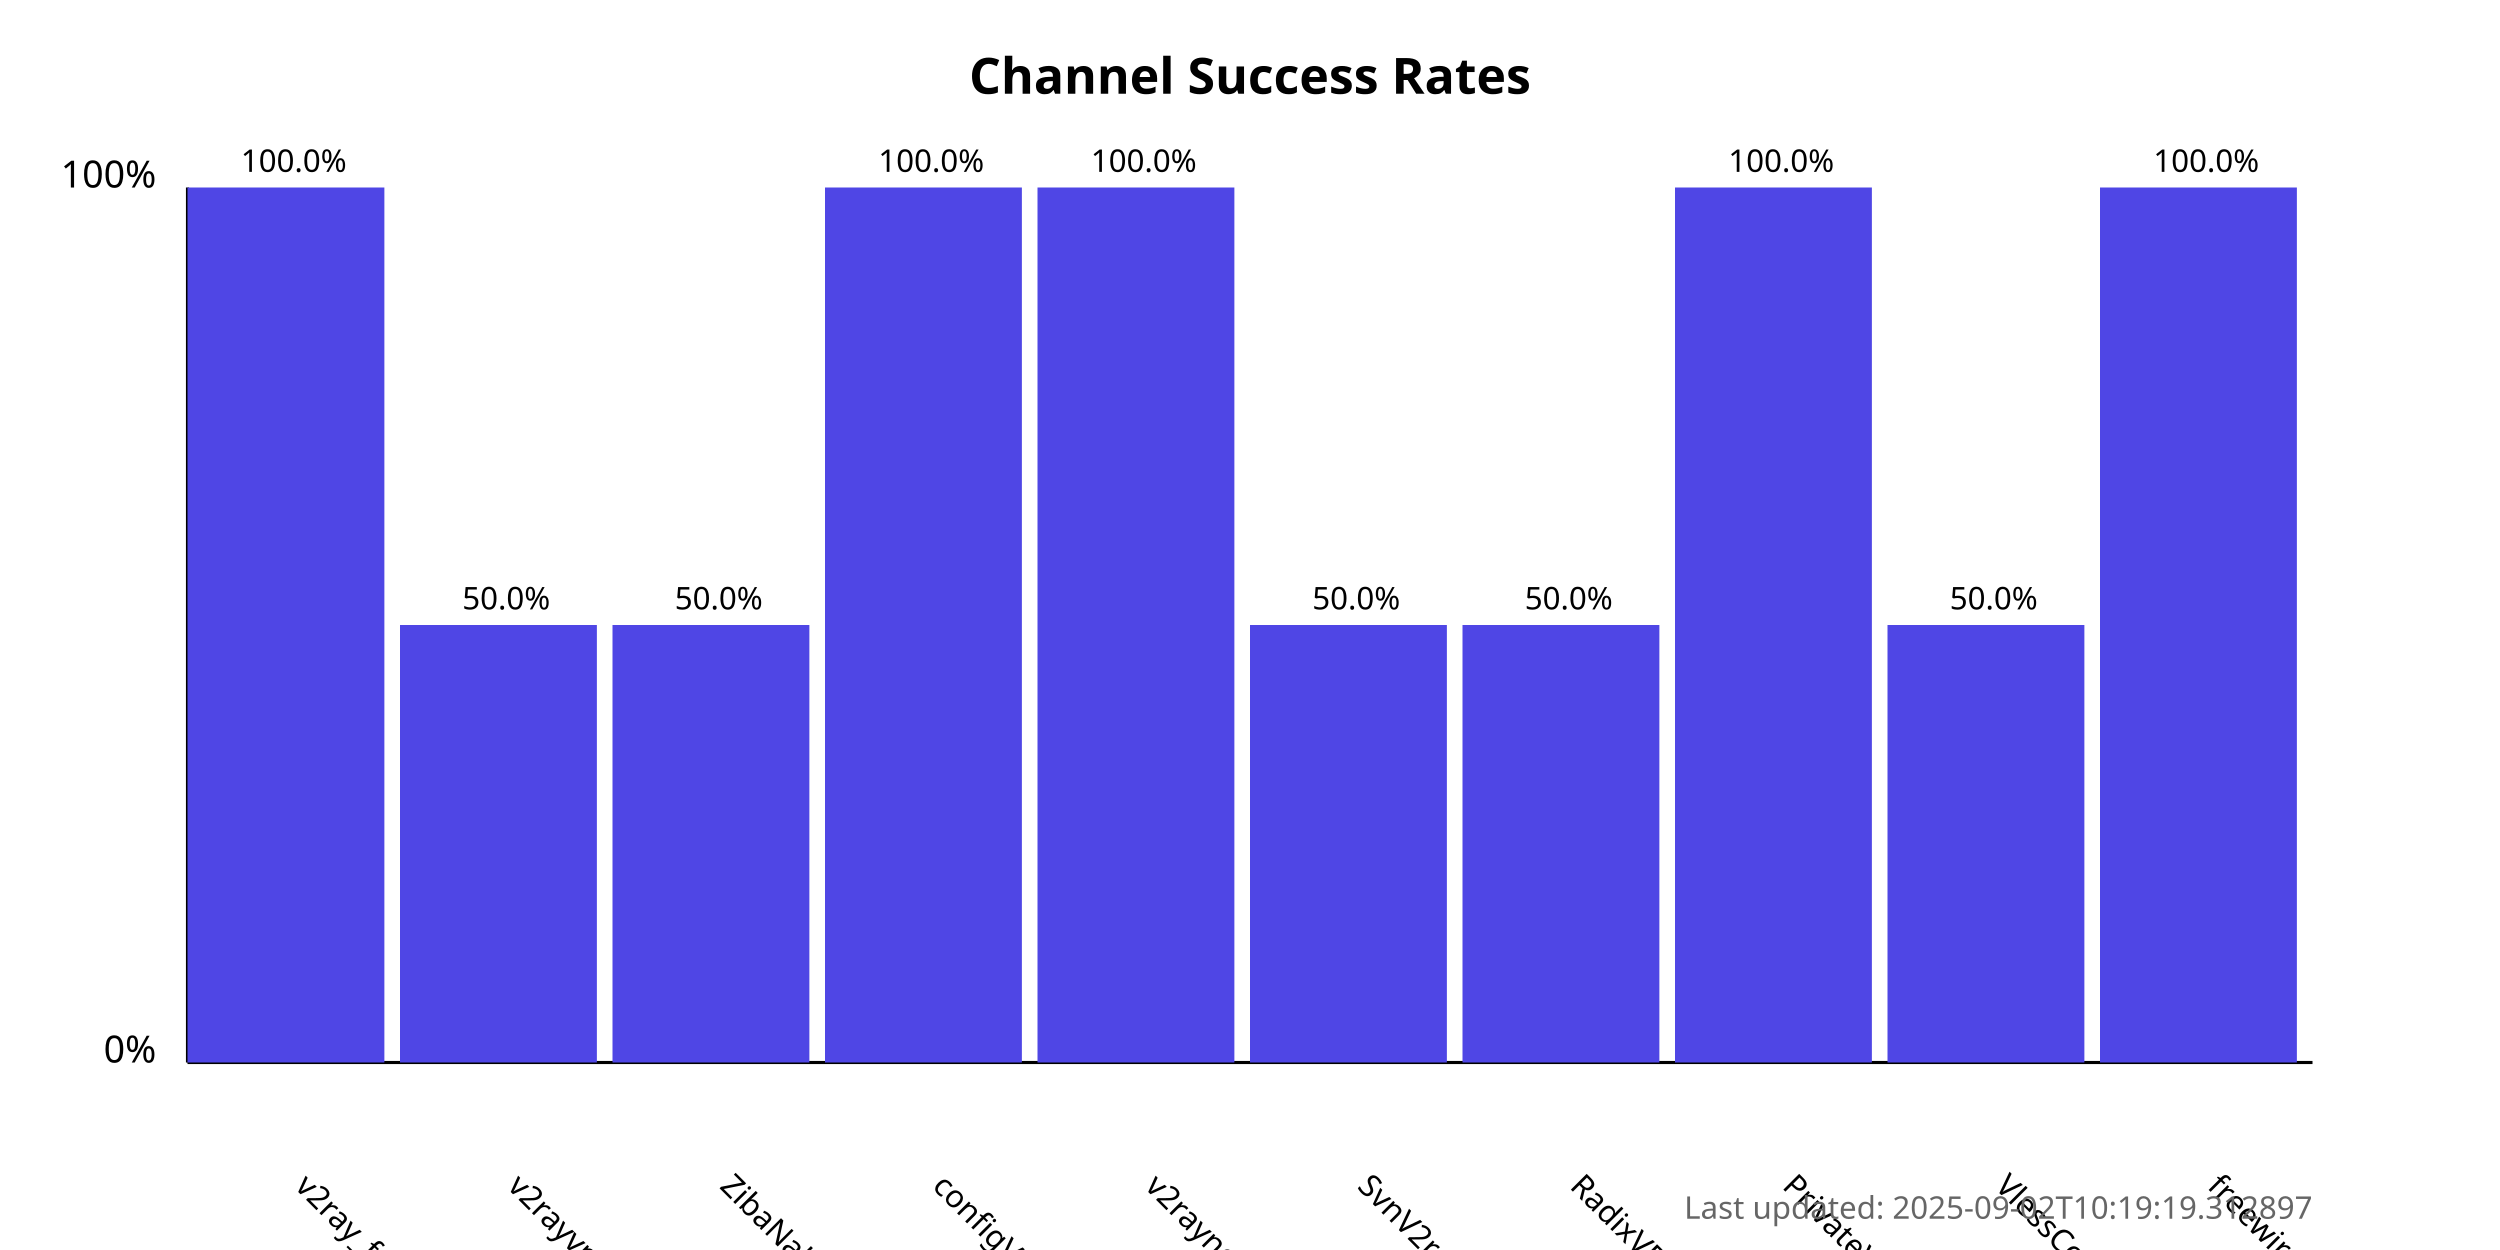
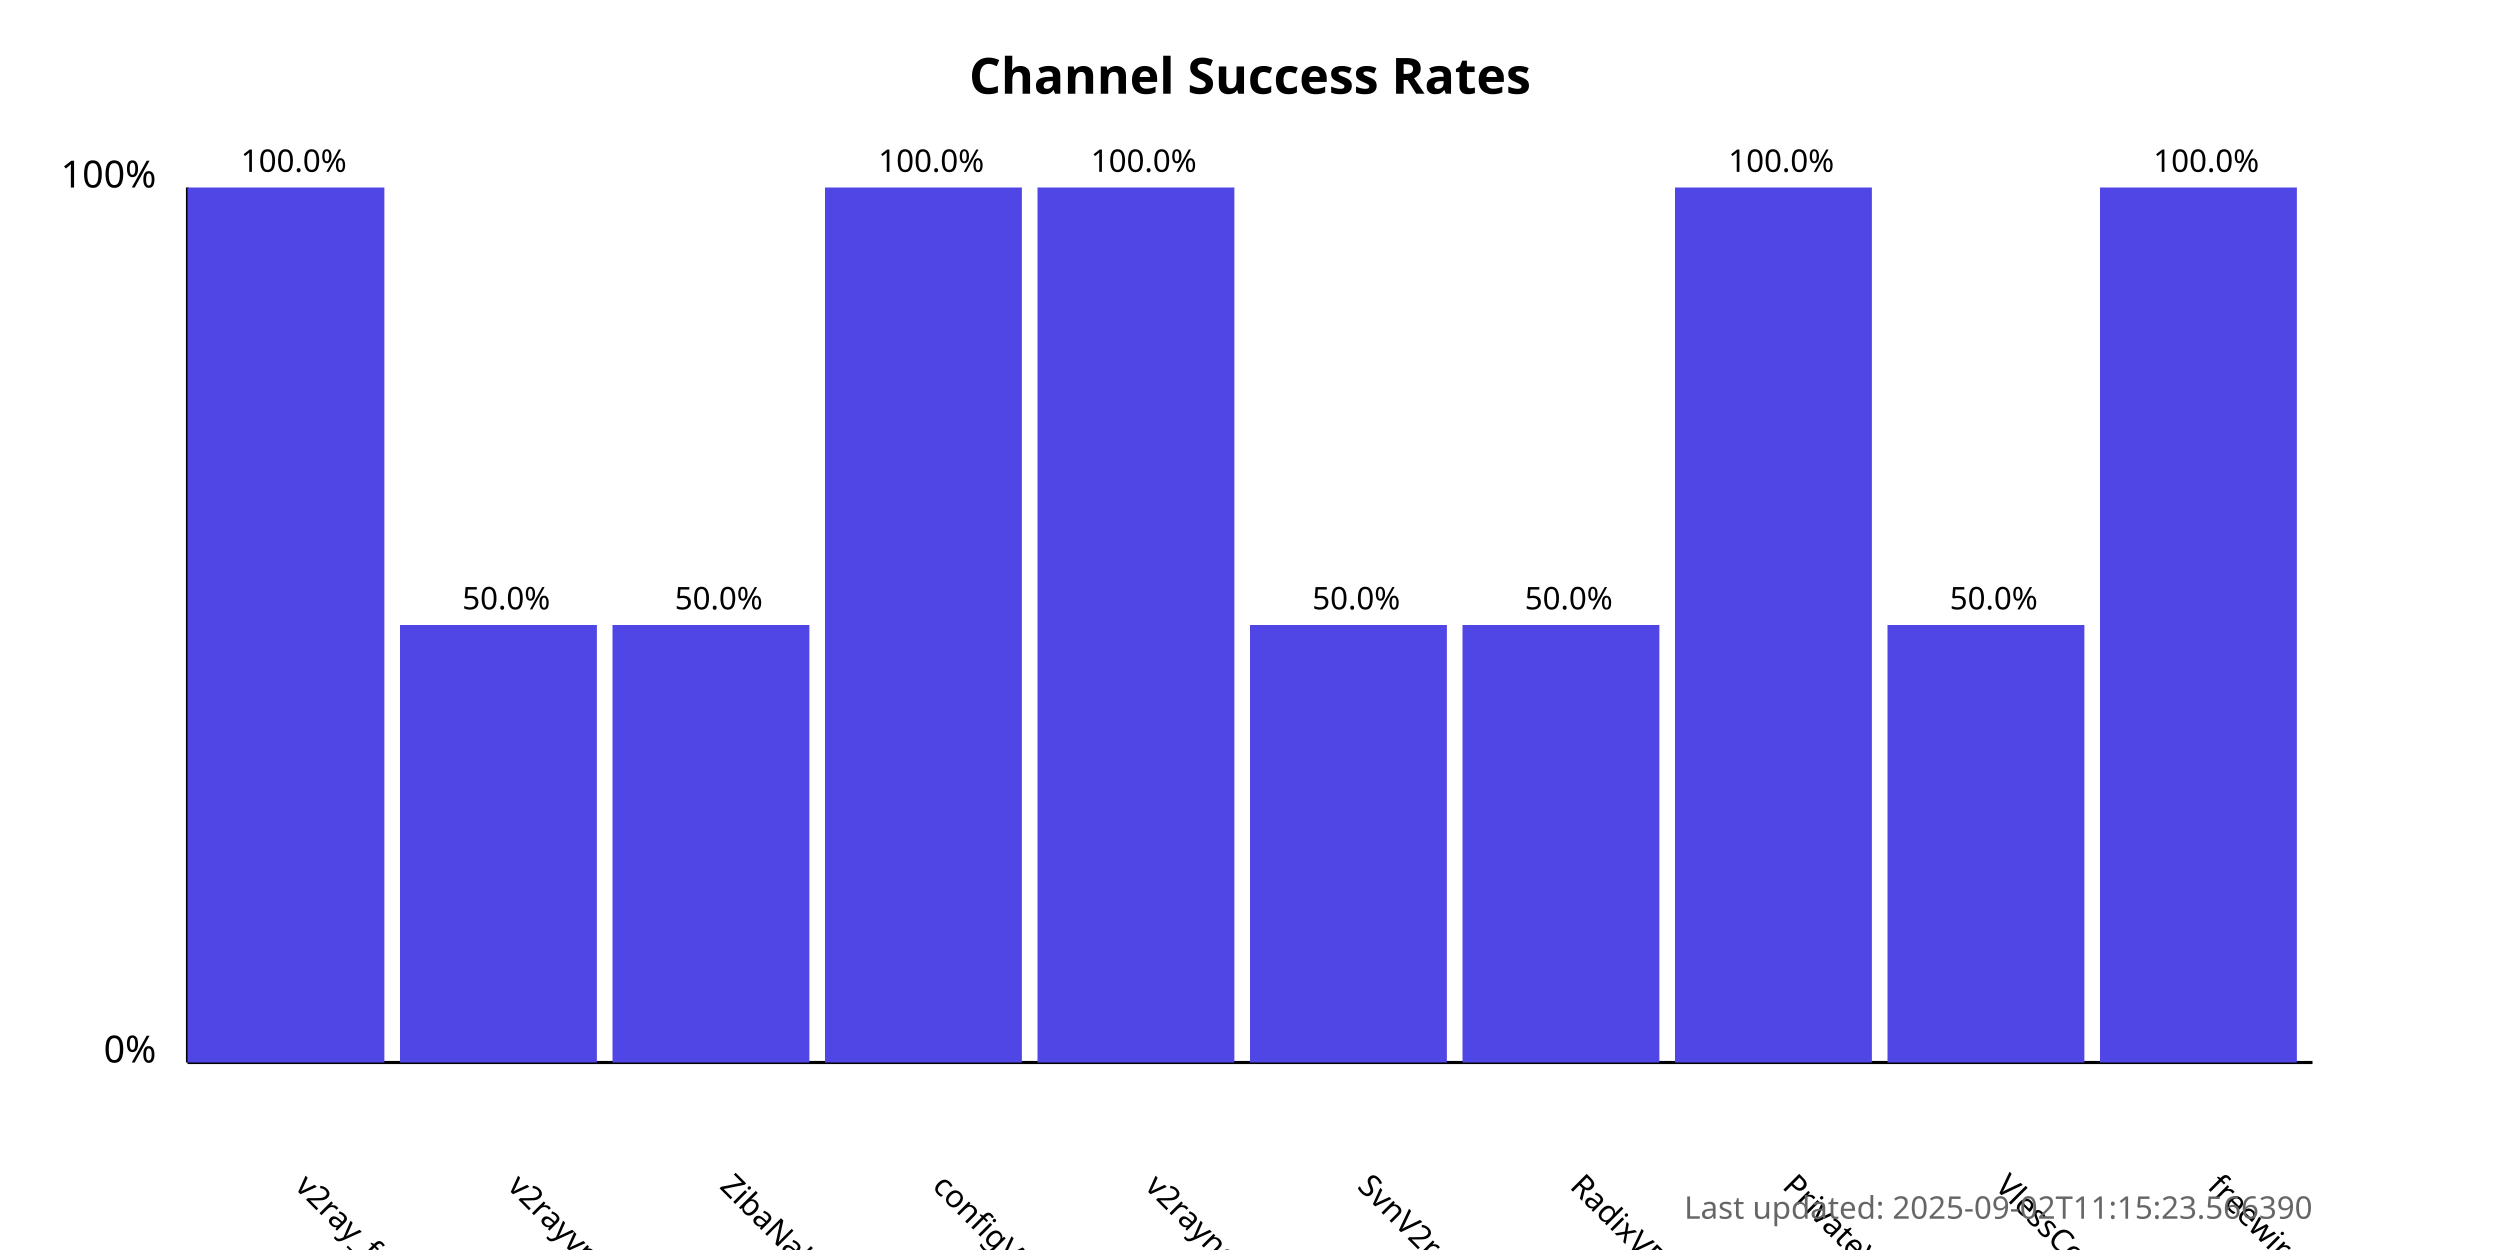
<svg xmlns="http://www.w3.org/2000/svg" width="800" height="400">
  <style>
            .chart-title { font: bold 16px sans-serif; }
            .axis-label { font: 12px sans-serif; }
            .tick-label { font: 10px sans-serif; }
            .bar { fill: #4f46e5; }
            .bar:hover { fill: #6366f1; }
            .timestamp { font: 10px sans-serif; fill: #666; }
        </style>
  <text x="400.0" y="30" text-anchor="middle" class="chart-title">
            Channel Success Rates
        </text>
  <line x1="60" y1="340" x2="60" y2="60" stroke="black" stroke-width="1" />
  <line x1="60" y1="340" x2="740" y2="340" stroke="black" stroke-width="1" />
  <text x="50" y="340" text-anchor="end" class="axis-label">0%</text>
  <text x="50" y="60" text-anchor="end" class="axis-label">100%</text>
  <g>
    <rect x="60" y="60.0" width="63.0" height="280.0" class="bar" />
    <text x="94.0" y="380" transform="rotate(45, 94.0, 380)" text-anchor="start" class="tick-label">
                v2ray_free_conf
            </text>
    <text x="94.0" y="55.0" text-anchor="middle" class="tick-label">
                100.0%
            </text>
  </g>
  <g>
    <rect x="128.0" y="200.0" width="63.0" height="140.0" class="bar" />
    <text x="162.0" y="380" transform="rotate(45, 162.0, 380)" text-anchor="start" class="tick-label">
                v2rayvpno
            </text>
    <text x="162.0" y="195.0" text-anchor="middle" class="tick-label">
                50.0%
            </text>
  </g>
  <g>
    <rect x="196.0" y="200.0" width="63.0" height="140.0" class="bar" />
    <text x="230.0" y="380" transform="rotate(45, 230.0, 380)" text-anchor="start" class="tick-label">
                ZibaNabz
            </text>
    <text x="230.0" y="195.0" text-anchor="middle" class="tick-label">
                50.0%
            </text>
  </g>
  <g>
    <rect x="264.0" y="60.0" width="63.0" height="280.0" class="bar" />
    <text x="298.0" y="380" transform="rotate(45, 298.0, 380)" text-anchor="start" class="tick-label">
                configV2rayForFree
            </text>
    <text x="298.0" y="55.0" text-anchor="middle" class="tick-label">
                100.0%
            </text>
  </g>
  <g>
    <rect x="332.0" y="60.0" width="63.0" height="280.0" class="bar" />
    <text x="366.0" y="380" transform="rotate(45, 366.0, 380)" text-anchor="start" class="tick-label">
                v2rayngvpn
            </text>
    <text x="366.0" y="55.0" text-anchor="middle" class="tick-label">
                100.0%
            </text>
  </g>
  <g>
    <rect x="400.0" y="200.0" width="63.0" height="140.0" class="bar" />
    <text x="434.0" y="380" transform="rotate(45, 434.0, 380)" text-anchor="start" class="tick-label">
                SvnV2ray
            </text>
    <text x="434.0" y="195.0" text-anchor="middle" class="tick-label">
                50.0%
            </text>
  </g>
  <g>
    <rect x="468.0" y="200.0" width="63.0" height="140.0" class="bar" />
    <text x="502.0" y="380" transform="rotate(45, 502.0, 380)" text-anchor="start" class="tick-label">
                RadixVPN
            </text>
    <text x="502.0" y="195.0" text-anchor="middle" class="tick-label">
                50.0%
            </text>
  </g>
  <g>
    <rect x="536.0" y="60.0" width="63.0" height="280.0" class="bar" />
    <text x="570.0" y="380" transform="rotate(45, 570.0, 380)" text-anchor="start" class="tick-label">
                PrivateVPNs
            </text>
    <text x="570.0" y="55.0" text-anchor="middle" class="tick-label">
                100.0%
            </text>
  </g>
  <g>
    <rect x="604.0" y="200.0" width="63.0" height="140.0" class="bar" />
    <text x="638.0" y="380" transform="rotate(45, 638.0, 380)" text-anchor="start" class="tick-label">
                VlessConfig
            </text>
    <text x="638.0" y="195.0" text-anchor="middle" class="tick-label">
                50.0%
            </text>
  </g>
  <g>
    <rect x="672.0" y="60.0" width="63.0" height="280.0" class="bar" />
    <text x="706.0" y="380" transform="rotate(45, 706.0, 380)" text-anchor="start" class="tick-label">
                freewireguard
            </text>
    <text x="706.0" y="55.0" text-anchor="middle" class="tick-label">
                100.0%
            </text>
  </g>
  <text x="740" y="390" text-anchor="end" class="timestamp">
-             Last updated: 2025-09-02T10:19:19.312897
+             Last updated: 2025-09-02T11:15:23.566390
        </text>
</svg>
